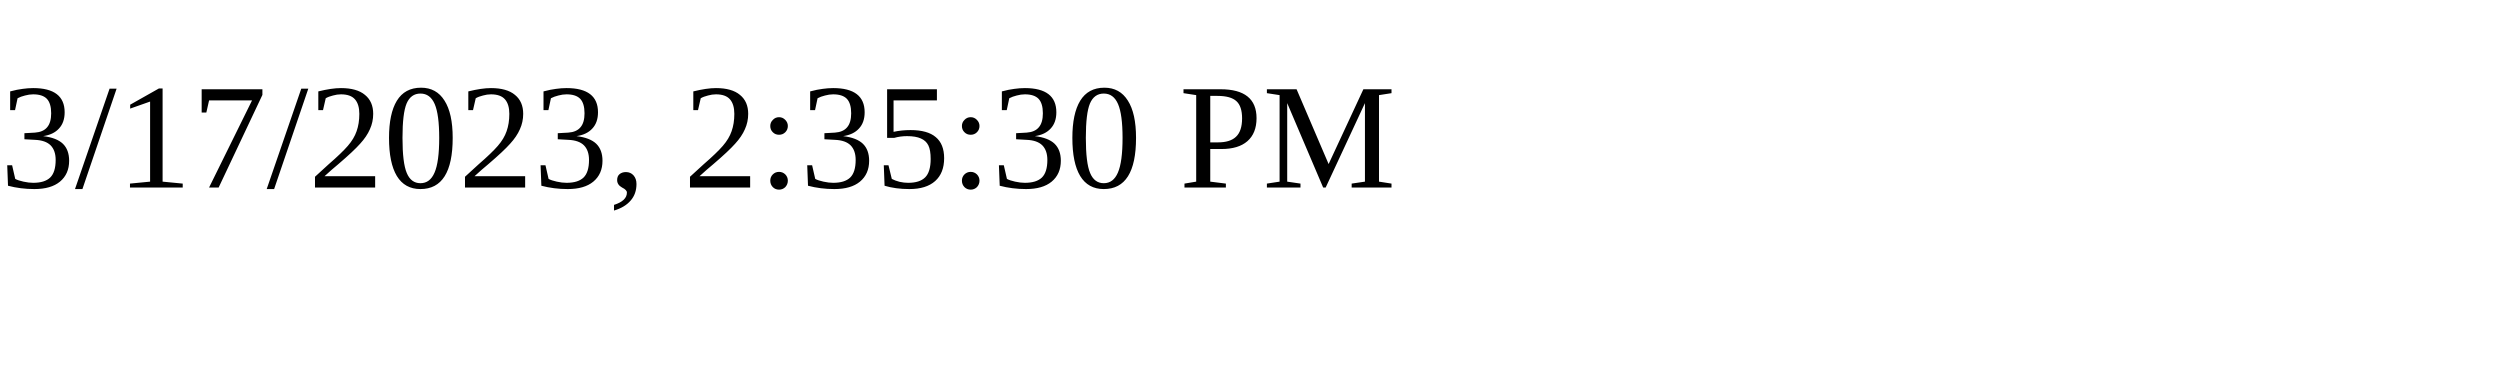
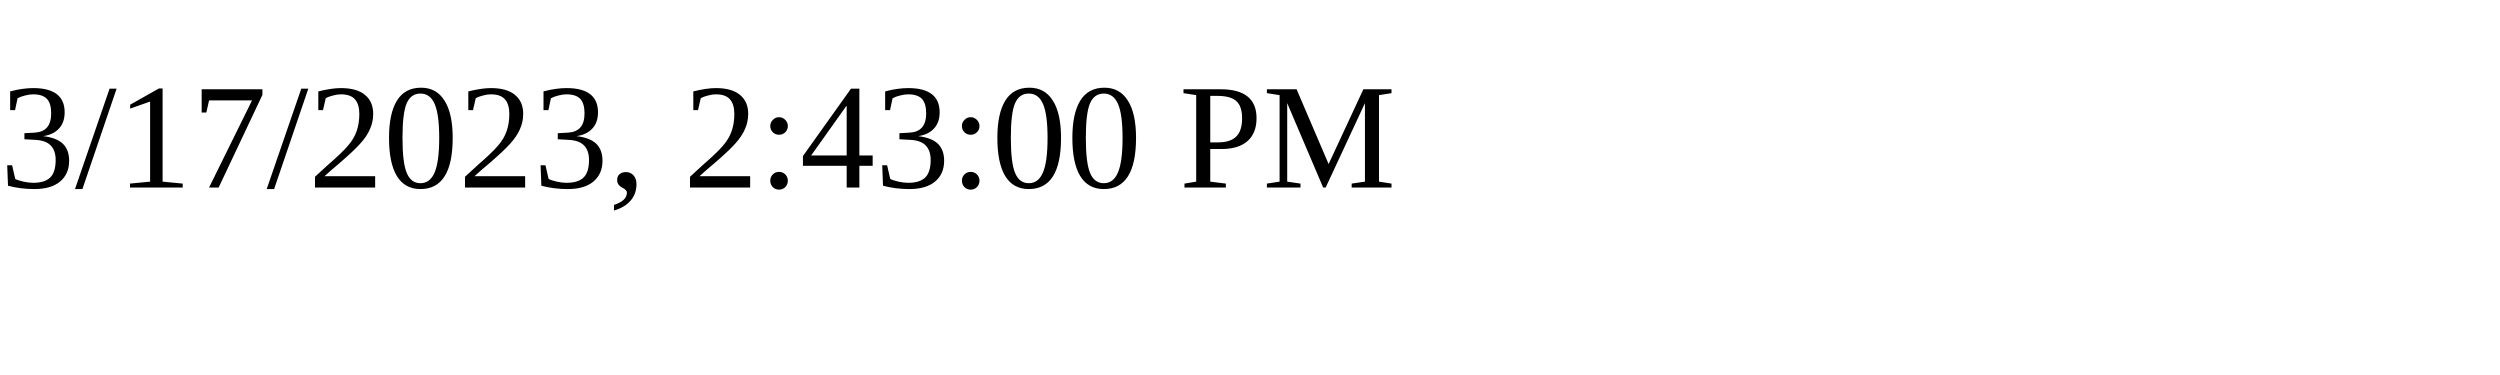
<svg xmlns="http://www.w3.org/2000/svg" height="30" width="200">
-   <text x="0" y="15">3/17/2023, 2:35:30 PM</text>
+   <text x="0" y="15">3/17/2023, 2:43:00 PM</text>
</svg>
